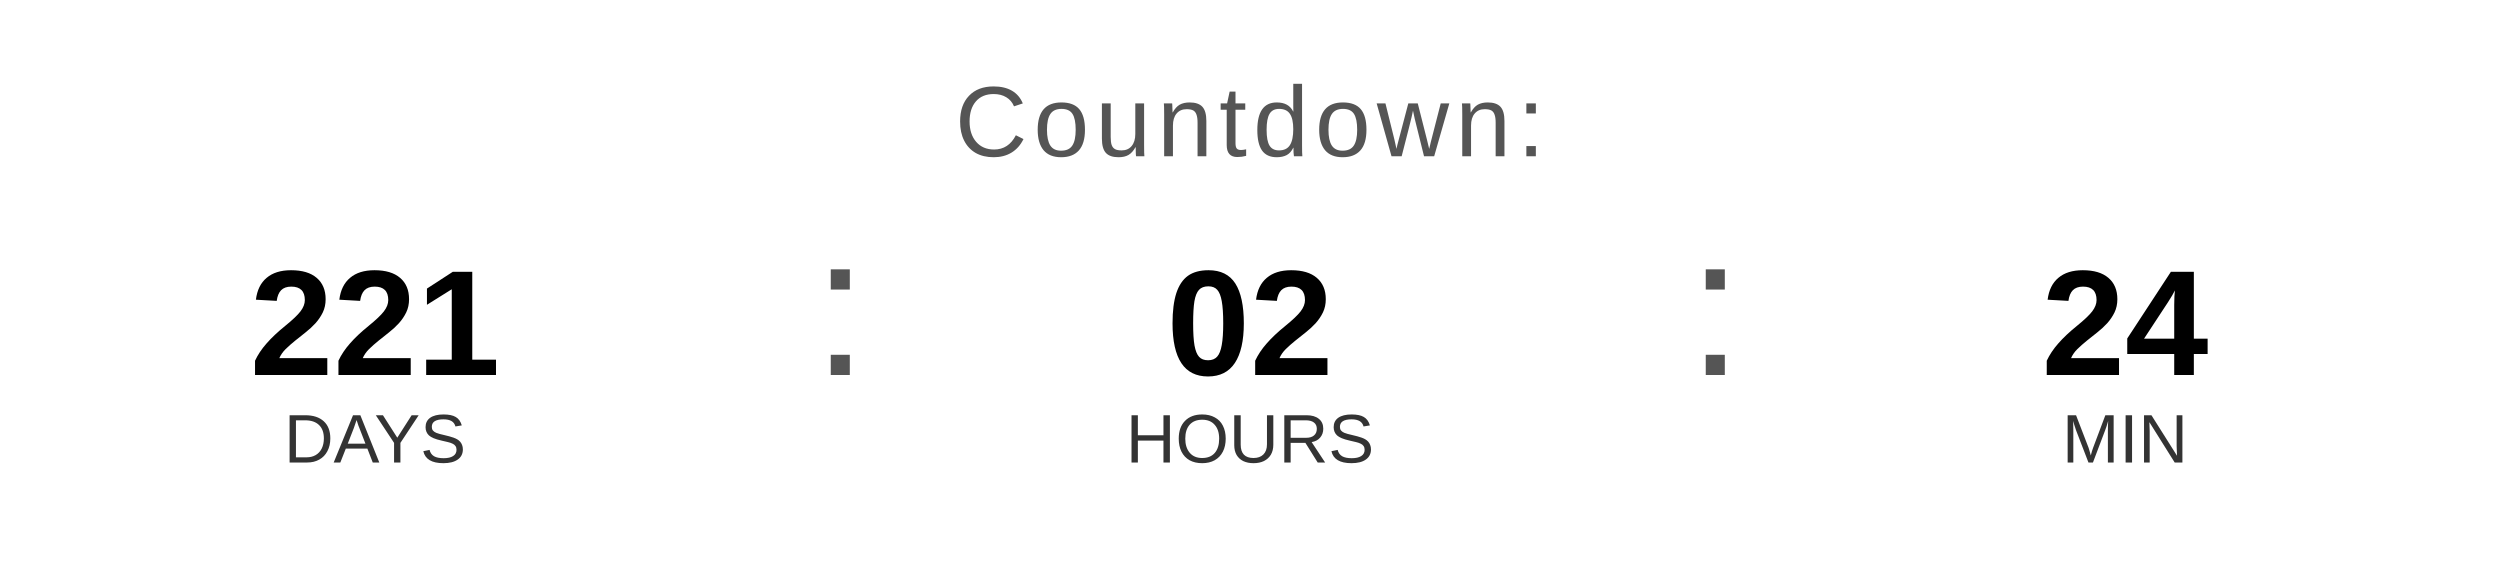
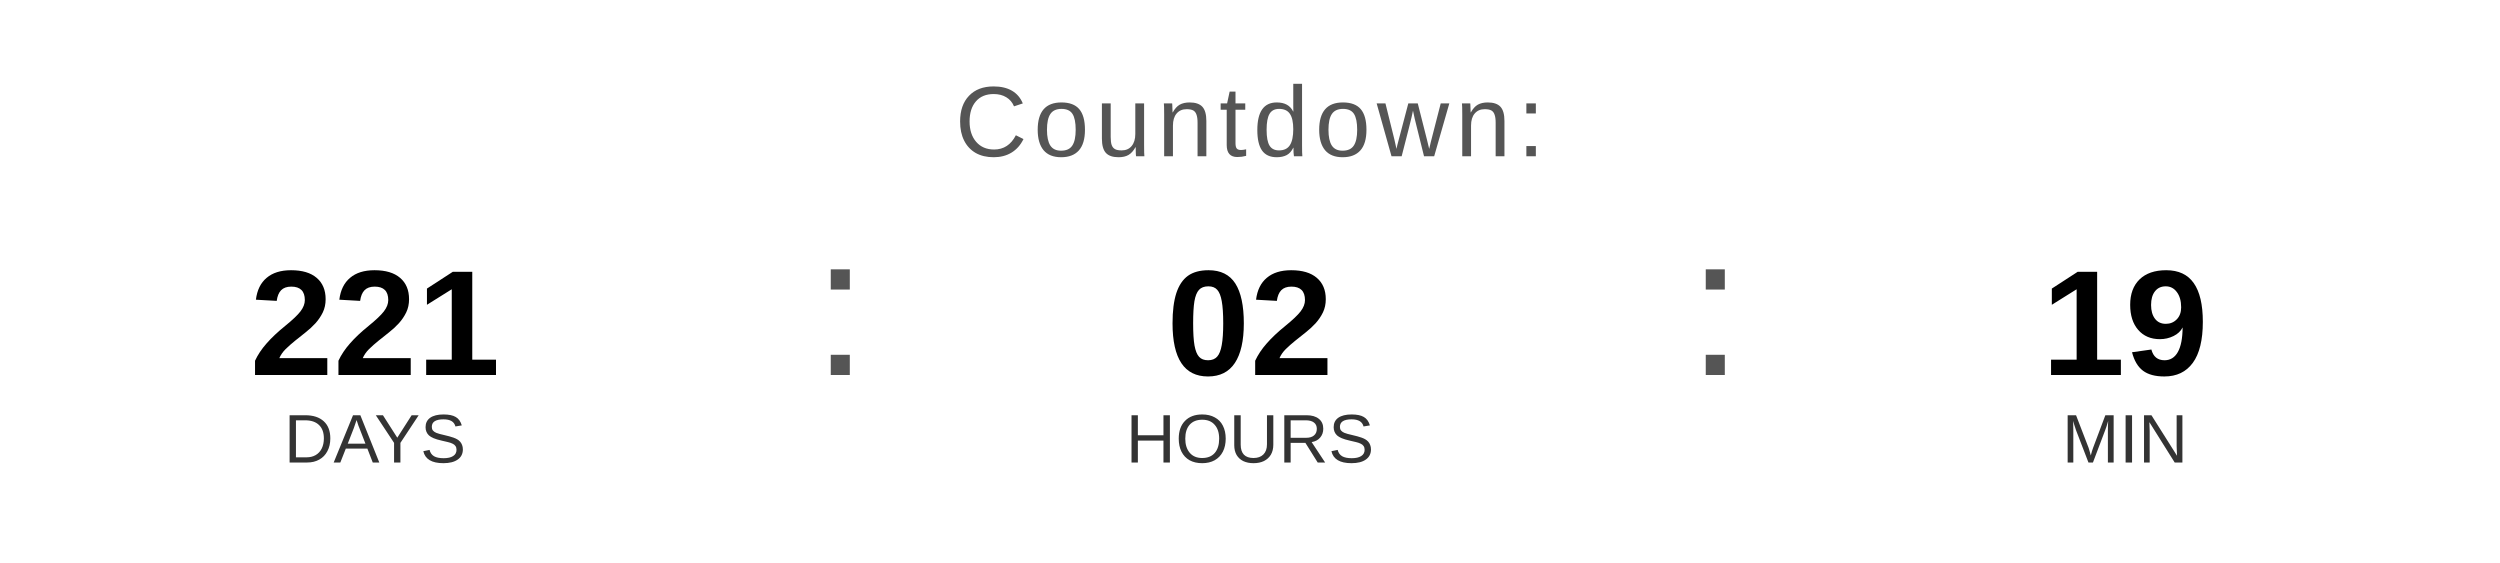
<svg xmlns="http://www.w3.org/2000/svg" width="400" height="90" viewBox="0 0 400 90">
  <text x="200" y="25" font-family="Arial, Helvetica, sans-serif" font-size="16" fill="#555555" text-anchor="middle" letter-spacing="1">
    Countdown:
  </text>
  <text x="60" y="60" font-family="Arial, Helvetica, sans-serif" font-size="24" font-weight="bold" fill="#000000" text-anchor="middle">221</text>
  <text x="60" y="74" font-family="Arial, Helvetica, sans-serif" font-size="11" fill="#333333" text-anchor="middle">DAYS</text>
  <text x="130" y="60" font-family="Arial, sans-serif" font-size="32" fill="#555555">:</text>
  <text x="200" y="60" font-family="Arial, Helvetica, sans-serif" font-size="24" font-weight="bold" fill="#000000" text-anchor="middle">02</text>
  <text x="200" y="74" font-family="Arial, Helvetica, sans-serif" font-size="11" fill="#333333" text-anchor="middle">HOURS</text>
  <text x="270" y="60" font-family="Arial, sans-serif" font-size="32" fill="#555555">:</text>
-   <text x="340" y="60" font-family="Arial, Helvetica, sans-serif" font-size="24" font-weight="bold" fill="#000000" text-anchor="middle">24</text>
+   <text x="340" y="60" font-family="Arial, Helvetica, sans-serif" font-size="24" font-weight="bold" fill="#000000" text-anchor="middle">19</text>
  <text x="340" y="74" font-family="Arial, Helvetica, sans-serif" font-size="11" fill="#333333" text-anchor="middle">MIN</text>
</svg>
